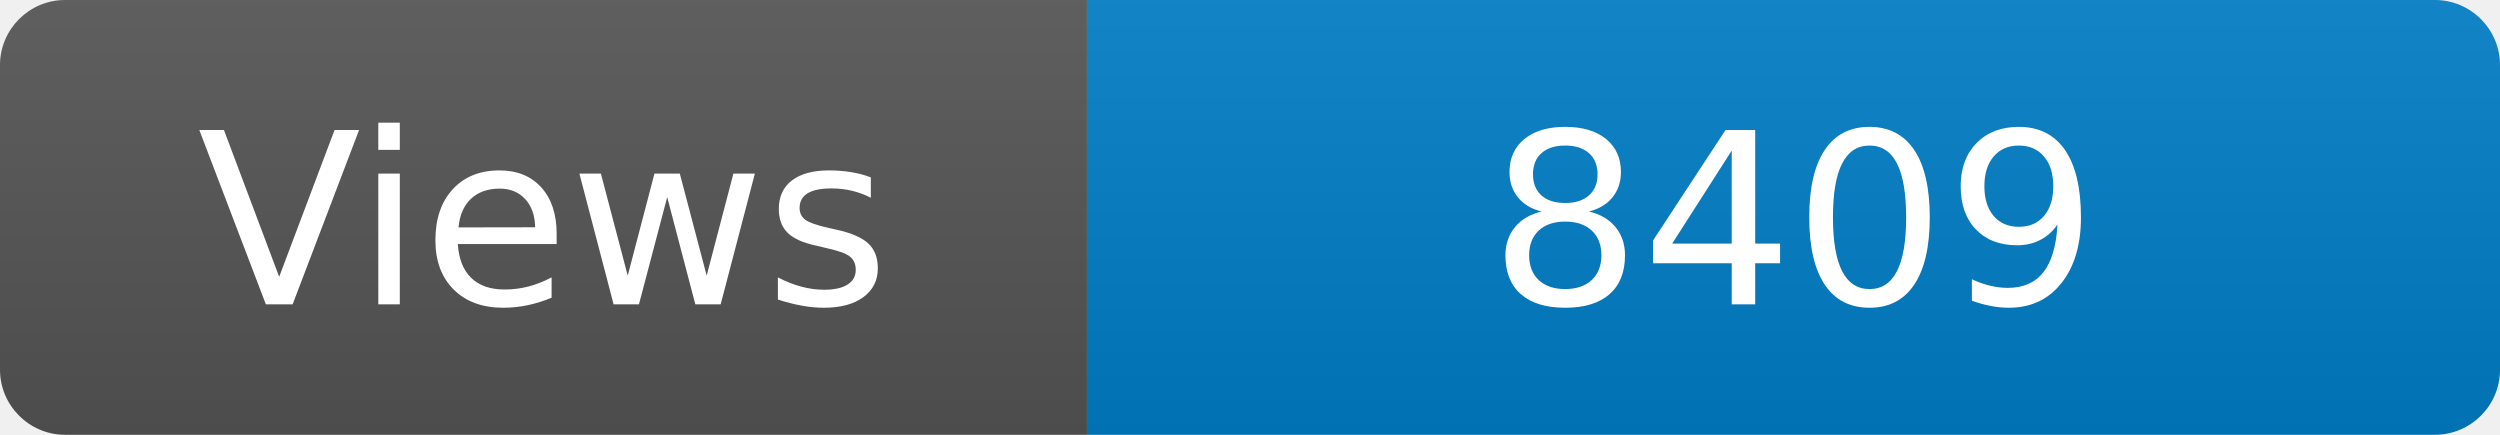
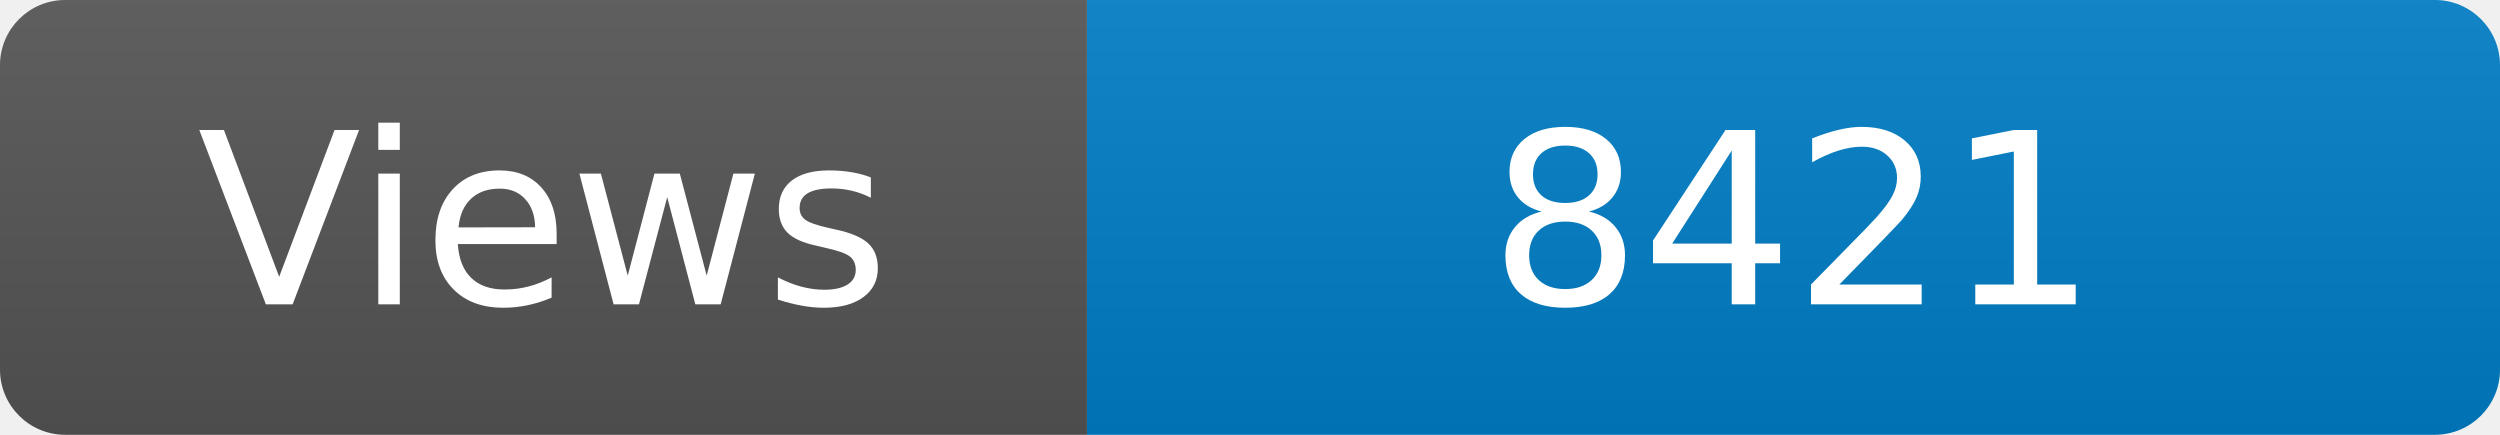
<svg xmlns="http://www.w3.org/2000/svg" width="115" height="20" role="img" aria-label="Maintained?: yes">
  <linearGradient id="s" x2="0" y2="100%">
    <stop offset="0" stop-color="#bbb" stop-opacity=".1" />
    <stop offset="1" stop-opacity=".1" />
  </linearGradient>
  <clipPath id="r">
    <rect width="115" height="20" rx="3" fill="#fff" />
  </clipPath>
  <g clip-path="url(#r)">
    <rect width="50" height="20" fill="#555" />
    <rect x="50" width="160" height="20" fill="#007ec6" />
    <rect width="115" height="20" fill="url(#s)" />
  </g>
  <g fill="#fff" text-anchor="middle" font-family="Verdana,Geneva,DejaVu Sans,sans-serif" font-size="110">
    <text x="250" y="140" transform="scale(.1)" fill="#fff">Views</text>
-     <text x="825" y="140" transform="scale(.1)" fill="#fff">8409</text>
+     <text x="825" y="140" transform="scale(.1)" fill="#fff">8421</text>
  </g>
</svg>
